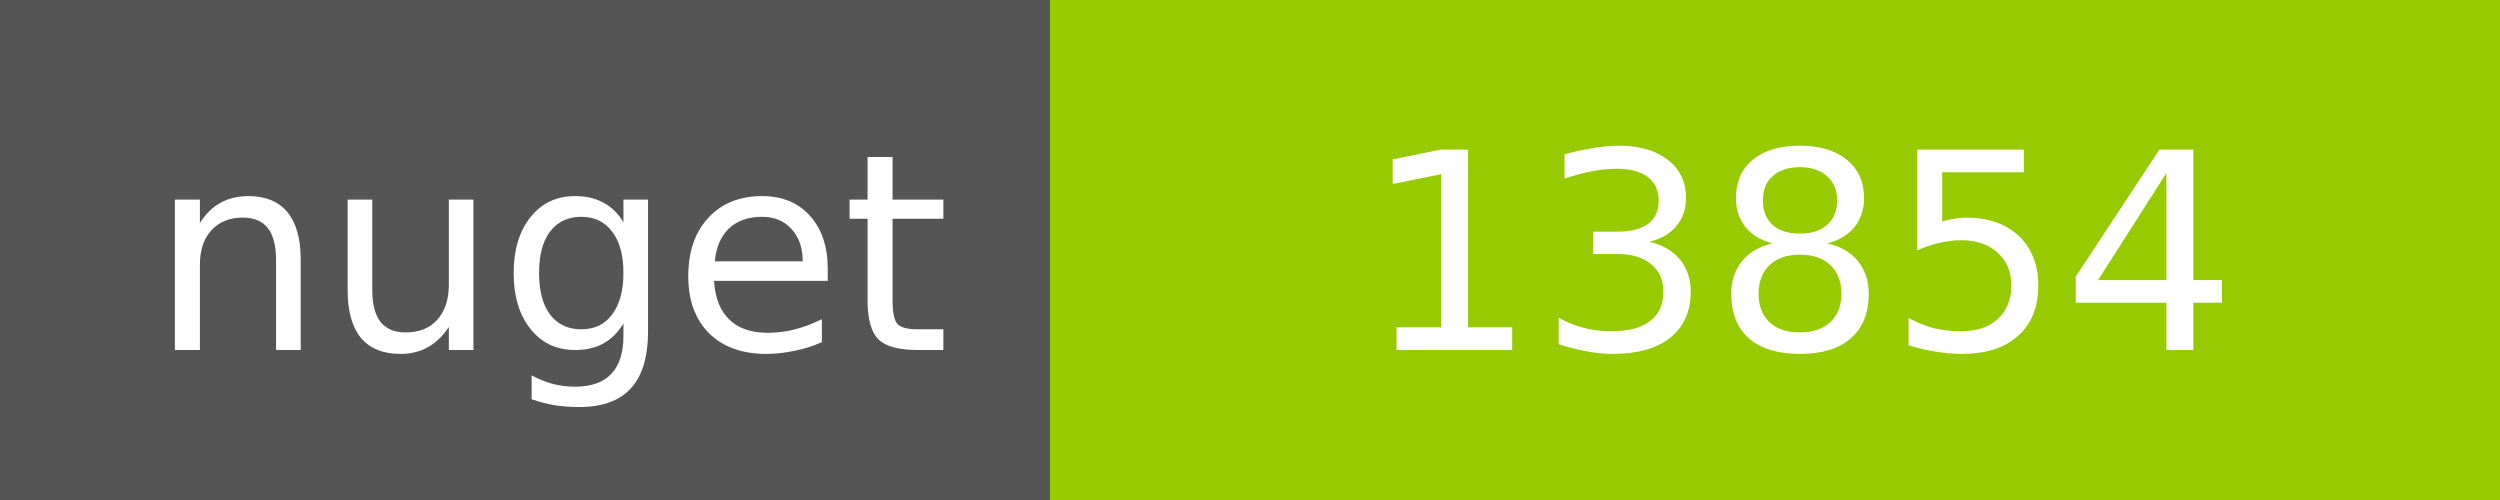
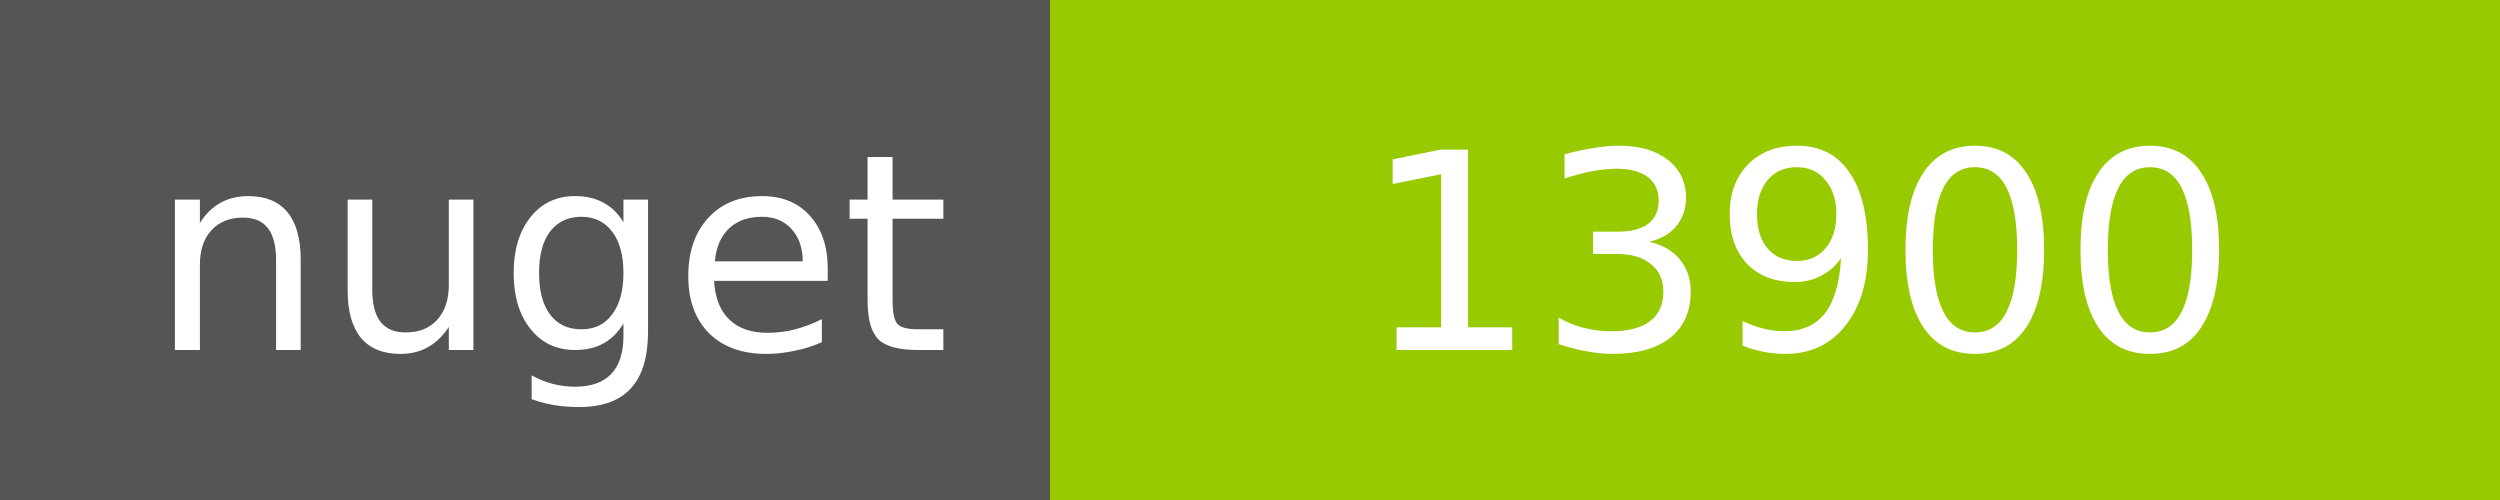
<svg xmlns="http://www.w3.org/2000/svg" width="100" height="20">
  <g shape-rendering="crispEdges">
    <path fill="#555" d="M0 0h42v20H0z" />
    <path fill="#97CA00" d="M42 0h58v20H42z" />
  </g>
  <g fill="#fff" text-anchor="middle" font-family="DejaVu Sans,Verdana,Geneva,sans-serif" font-size="11">
    <text x="22" y="14">nuget</text>
-     <text x="72" y="14">13854</text>
+     <text x="72" y="14">13900</text>
  </g>
</svg>
